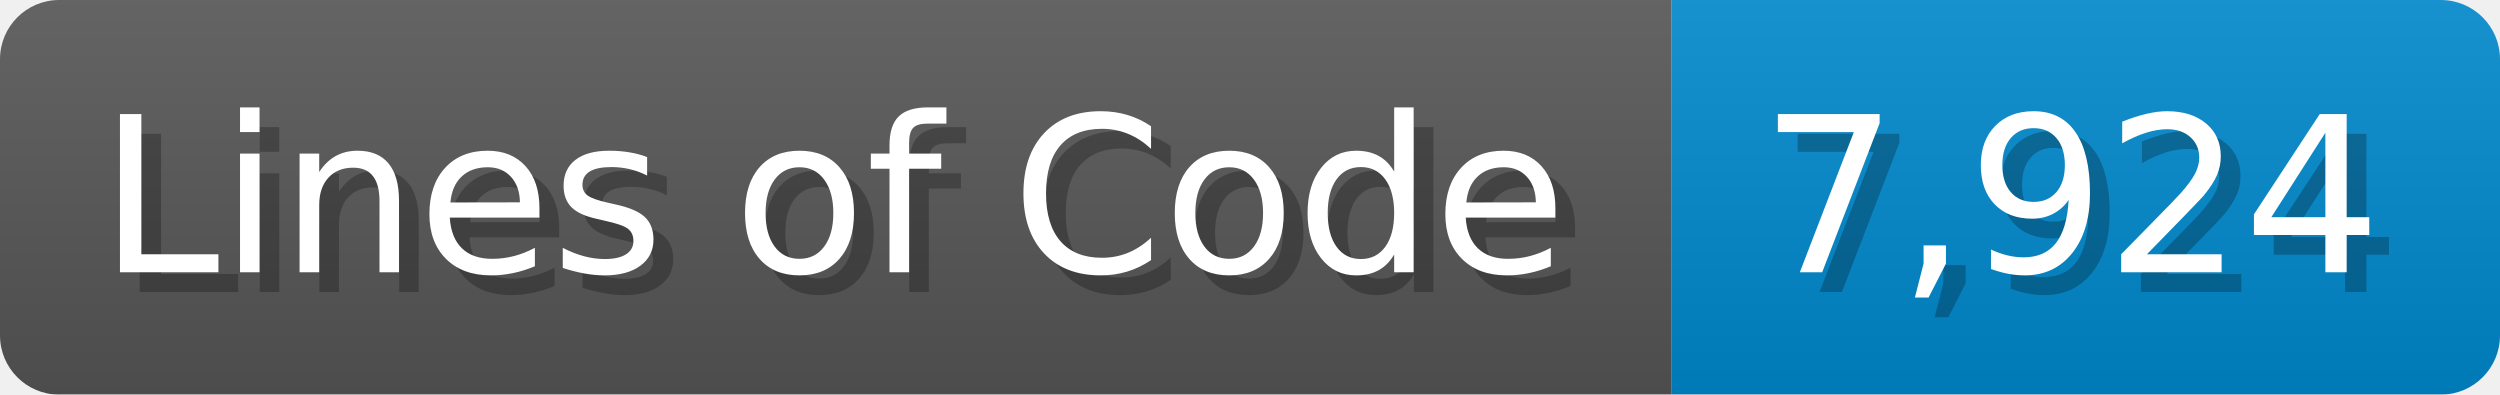
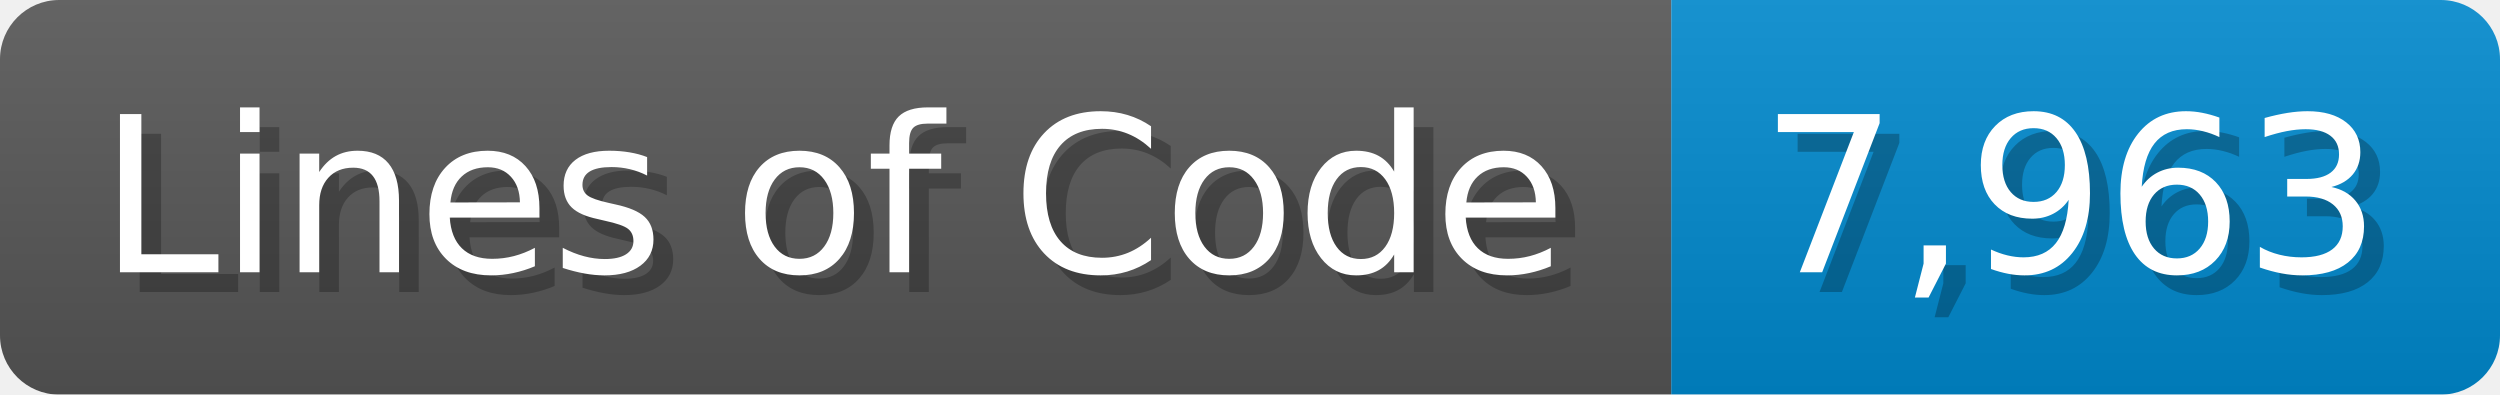
<svg xmlns="http://www.w3.org/2000/svg" width="126.7" height="20" viewBox="0 0 1267 200">
  <linearGradient id="a" x2="0" y2="100%">
    <stop offset="0" stop-opacity=".1" stop-color="#EEE" />
    <stop offset="1" stop-opacity=".1" />
  </linearGradient>
  <mask id="m">
    <rect width="1267" height="200" rx="30" fill="#FFF" />
  </mask>
  <g mask="url(#m)">
    <rect width="847" height="200" fill="#555" />
    <rect width="420" height="200" fill="#08C" x="847" />
    <rect width="1267" height="200" fill="url(#a)" />
  </g>
  <g fill="#fff" text-anchor="start" font-family="Verdana,DejaVu Sans,sans-serif" font-size="110">
    <text x="60" y="148" textLength="747" fill="#000" opacity="0.25">Lines of Code</text>
    <text x="50" y="138" textLength="747">Lines of Code</text>
-     <text x="902" y="148" textLength="320" fill="#000" opacity="0.25">7,924</text>
-     <text x="892" y="138" textLength="320">7,924</text>
+     <text x="902" y="148" textLength="320" fill="#000" opacity="0.25">7,963</text>
+     <text x="892" y="138" textLength="320">7,963</text>
  </g>
</svg>
